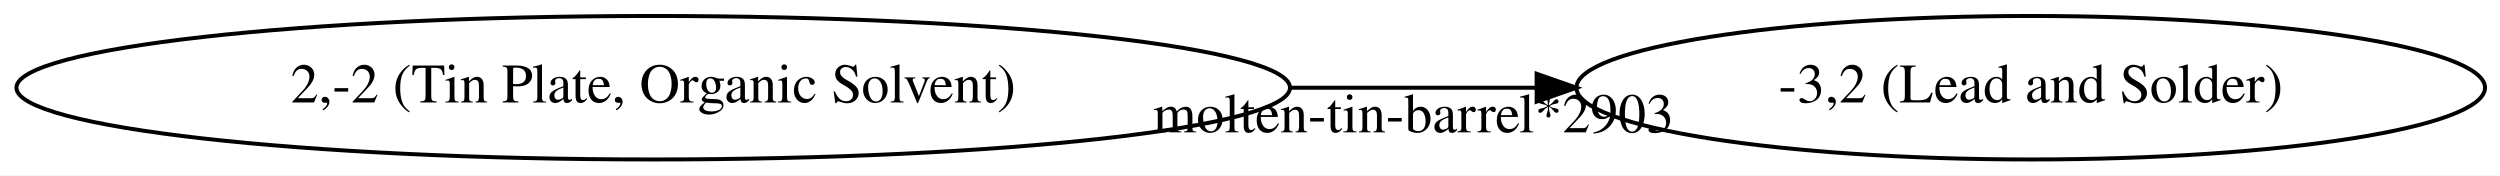
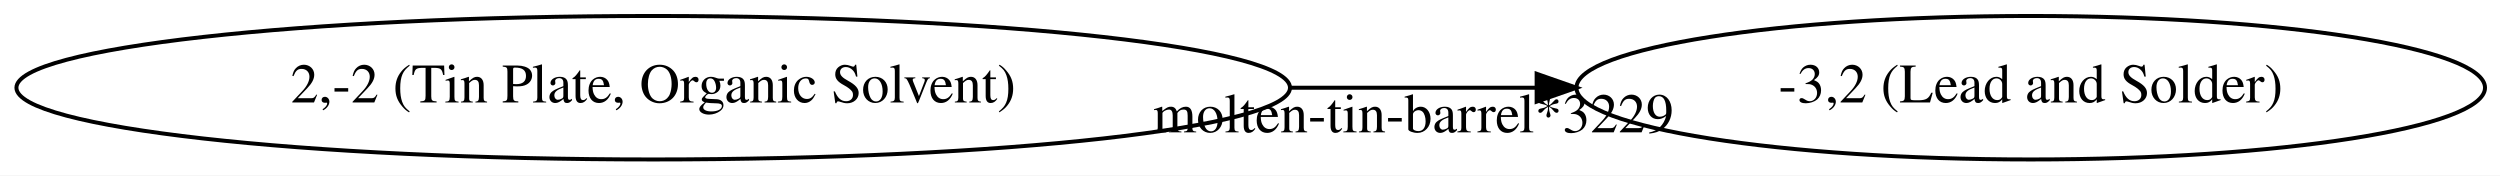
<svg xmlns="http://www.w3.org/2000/svg" width="627pt" height="44pt" viewBox="0.00 0.00 627.25 44.00">
  <g id="graph0" class="graph" transform="scale(1 1) rotate(0) translate(4 40)">
    <polygon fill="white" stroke="transparent" points="-4,4 -4,-40 623.25,-40 623.25,4 -4,4" />
    <g id="node1" class="node">
      <ellipse fill="none" stroke="black" cx="159.89" cy="-18" rx="159.77" ry="18" />
      <text text-anchor="middle" x="159.89" y="-14.3" font-family="Times,serif" font-size="14.00">2,-2 (Tin Plate, Organic Solvent)</text>
    </g>
    <g id="node2" class="node">
      <ellipse fill="none" stroke="black" cx="505.51" cy="-18" rx="113.98" ry="18" />
      <text text-anchor="middle" x="505.51" y="-14.3" font-family="Times,serif" font-size="14.00">-3,2 (Lead and Solder)</text>
    </g>
    <g id="edge1" class="edge">
      <path fill="none" stroke="black" d="M319.8,-18C340.51,-18 361.47,-18 381.48,-18" />
      <polygon fill="black" stroke="black" points="381.54,-21.5 391.54,-18 381.54,-14.5 381.54,-21.5" />
-       <text text-anchor="middle" x="350.64" y="-6.8" font-family="Times,serif" font-size="14.00">molten-tin-barrel*2903</text>
+       <text text-anchor="middle" x="350.64" y="-6.8" font-family="Times,serif" font-size="14.00">molten-tin-barrel*3229</text>
    </g>
  </g>
</svg>
